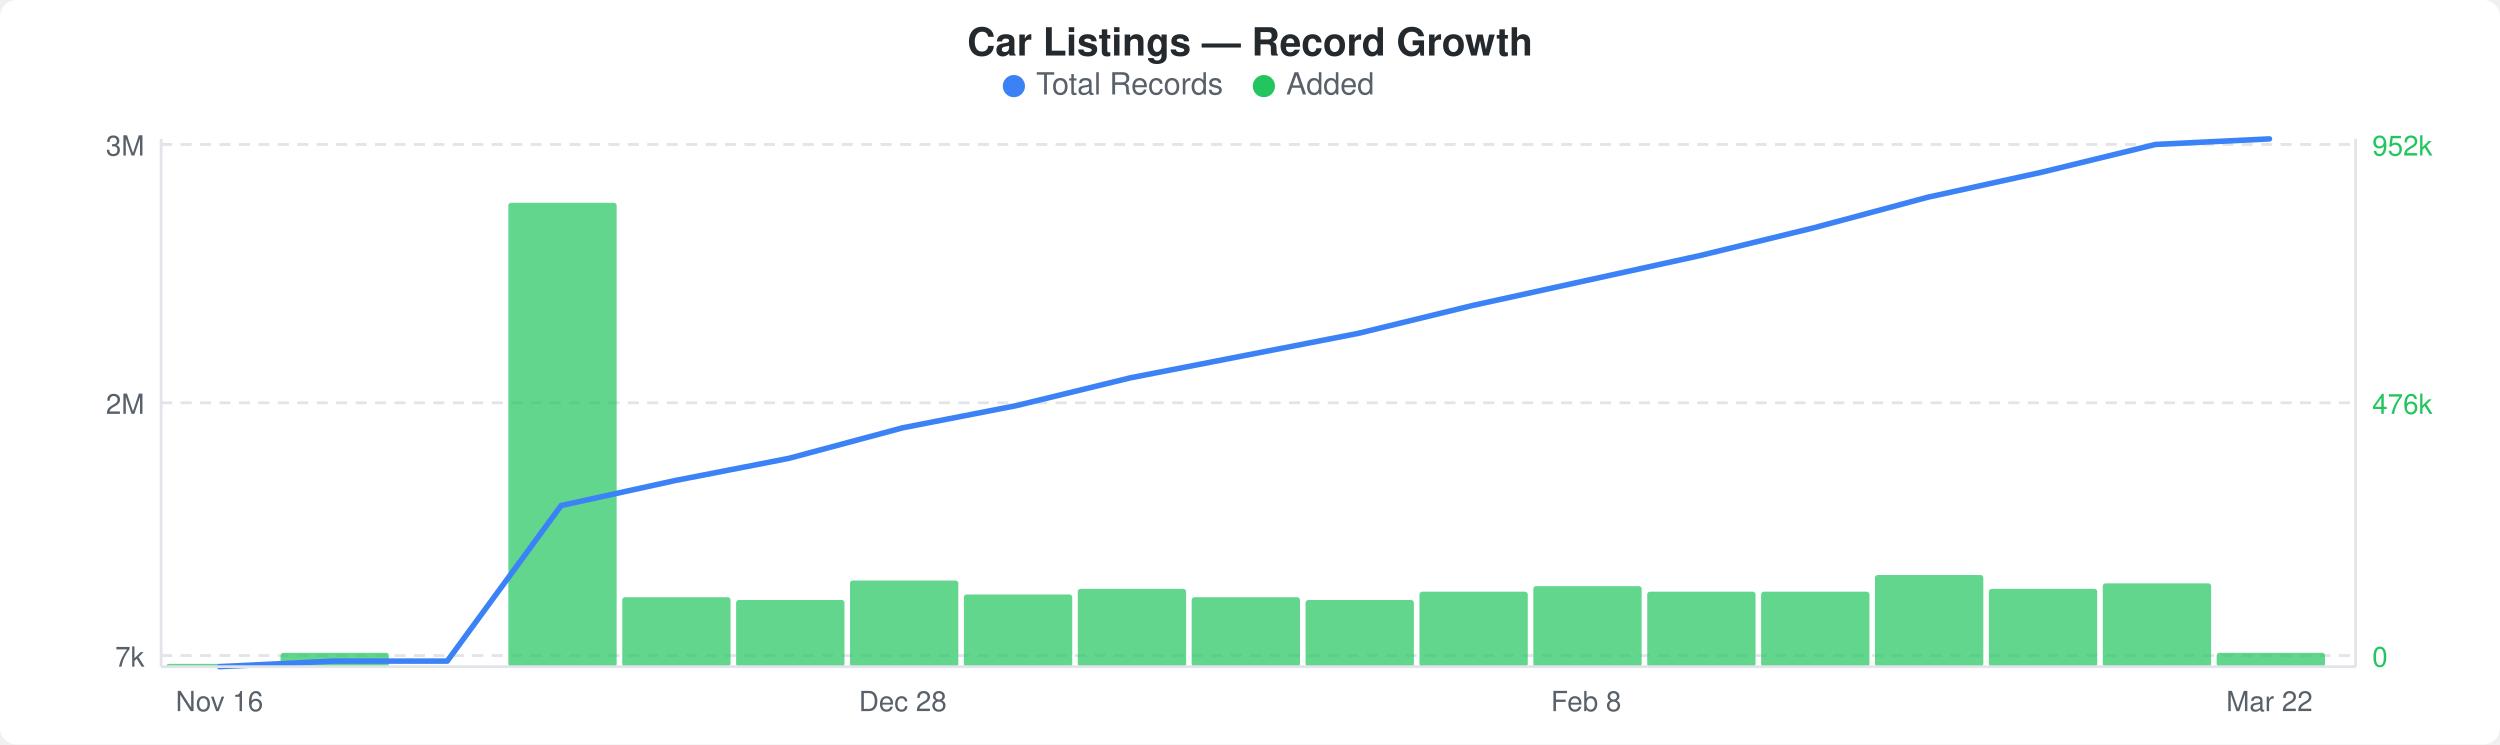
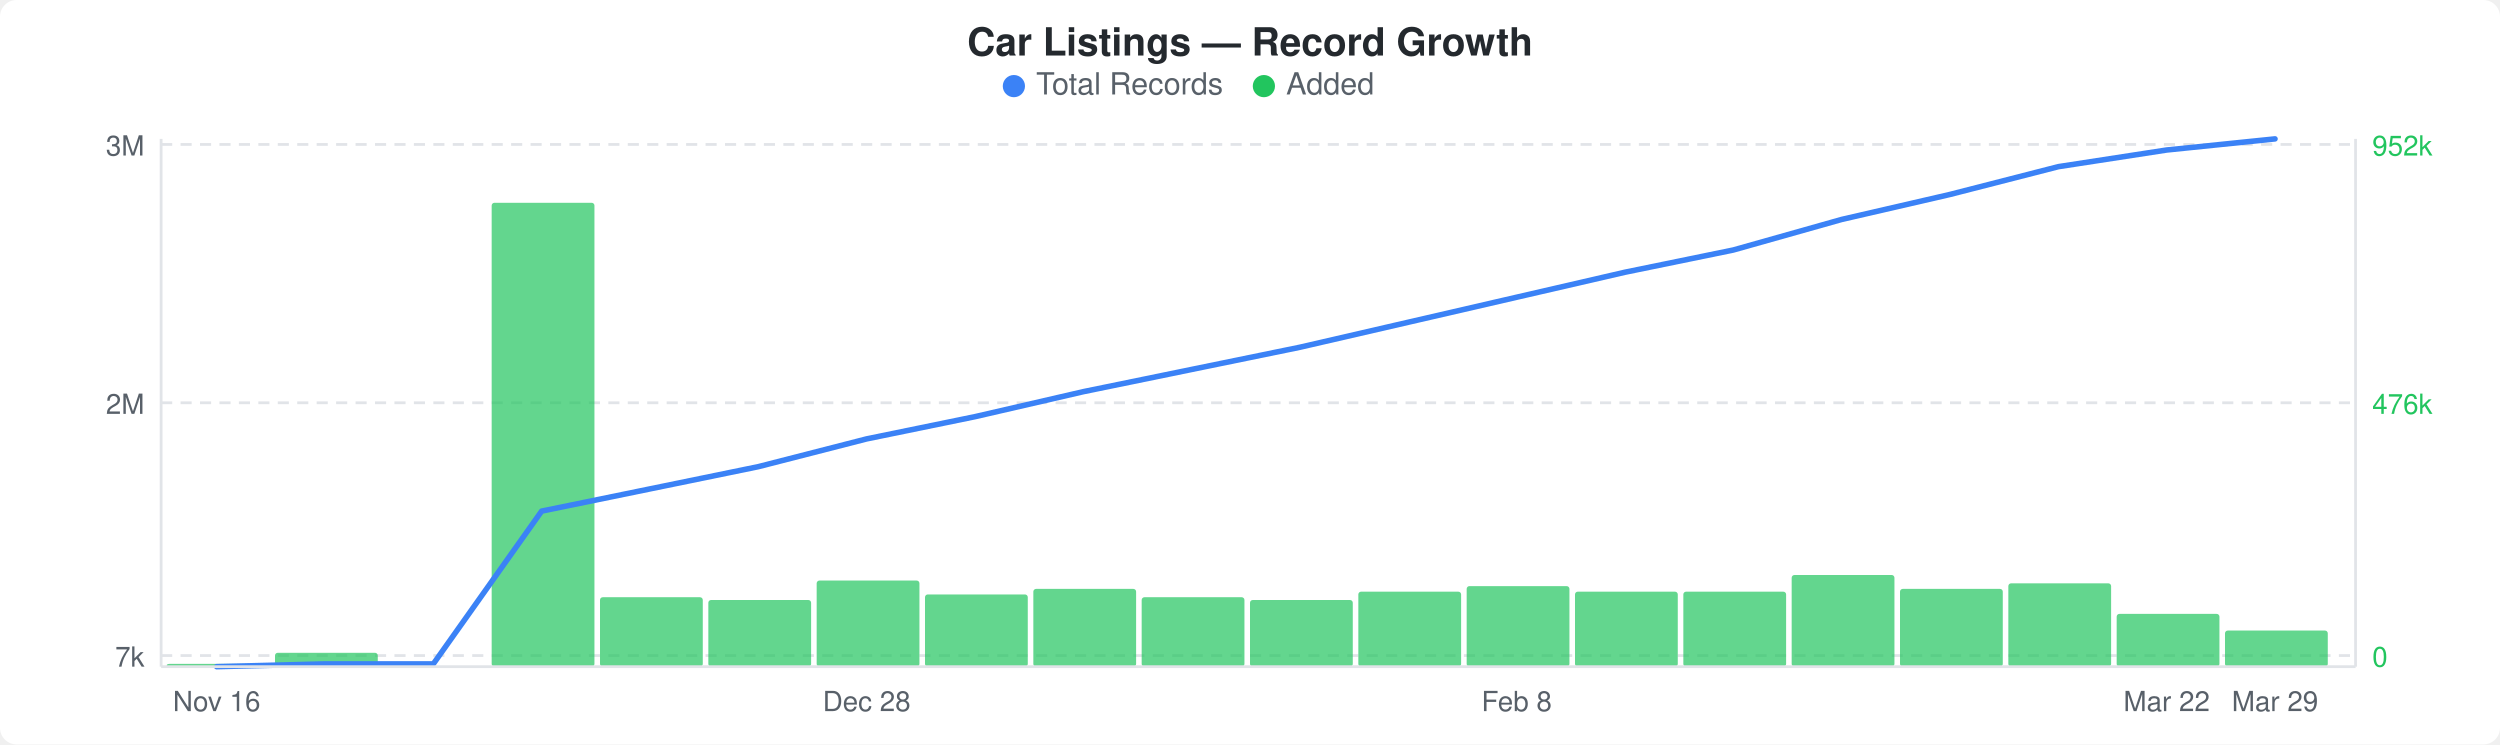
<svg xmlns="http://www.w3.org/2000/svg" width="900" height="268" viewBox="0 0 900 268">
  <rect width="900" height="268" fill="#ffffff" rx="6" ry="6" />
  <text x="450" y="20" text-anchor="middle" font-family="-apple-system, BlinkMacSystemFont, &quot;Segoe UI&quot;, Helvetica, Arial, sans-serif" font-size="14" font-weight="600" fill="#24292e">Car Listings — Record Growth</text>
  <circle cx="365" cy="31" r="4" fill="#3b82f6" />
  <text x="373" y="34" font-family="-apple-system, BlinkMacSystemFont, &quot;Segoe UI&quot;, Helvetica, Arial, sans-serif" font-size="11" fill="#586069">Total Records</text>
  <circle cx="455" cy="31" r="4" fill="#22c55e" />
  <text x="463" y="34" font-family="-apple-system, BlinkMacSystemFont, &quot;Segoe UI&quot;, Helvetica, Arial, sans-serif" font-size="11" fill="#586069">Added</text>
  <line x1="58" y1="52" x2="848" y2="52" stroke="#e1e4e8" stroke-width="1" stroke-dasharray="4,3" />
  <line x1="58" y1="145" x2="848" y2="145" stroke="#e1e4e8" stroke-width="1" stroke-dasharray="4,3" />
  <line x1="58" y1="236" x2="848" y2="236" stroke="#e1e4e8" stroke-width="1" stroke-dasharray="4,3" />
-   <rect x="60" y="239" width="39" height="1" rx="1" fill="#22c55eb3" />
-   <rect x="101" y="235" width="39" height="5" rx="1" fill="#22c55eb3" />
-   <rect x="183" y="73" width="39" height="167" rx="1" fill="#22c55eb3" />
-   <rect x="224" y="215" width="39" height="25" rx="1" fill="#22c55eb3" />
-   <rect x="265" y="216" width="39" height="24" rx="1" fill="#22c55eb3" />
-   <rect x="306" y="209" width="39" height="31" rx="1" fill="#22c55eb3" />
-   <rect x="347" y="214" width="39" height="26" rx="1" fill="#22c55eb3" />
-   <rect x="388" y="212" width="39" height="28" rx="1" fill="#22c55eb3" />
-   <rect x="429" y="215" width="39" height="25" rx="1" fill="#22c55eb3" />
-   <rect x="470" y="216" width="39" height="24" rx="1" fill="#22c55eb3" />
-   <rect x="511" y="213" width="39" height="27" rx="1" fill="#22c55eb3" />
-   <rect x="552" y="211" width="39" height="29" rx="1" fill="#22c55eb3" />
-   <rect x="593" y="213" width="39" height="27" rx="1" fill="#22c55eb3" />
-   <rect x="634" y="213" width="39" height="27" rx="1" fill="#22c55eb3" />
-   <rect x="675" y="207" width="39" height="33" rx="1" fill="#22c55eb3" />
-   <rect x="716" y="212" width="39" height="28" rx="1" fill="#22c55eb3" />
-   <rect x="757" y="210" width="39" height="30" rx="1" fill="#22c55eb3" />
-   <rect x="798" y="235" width="39" height="5" rx="1" fill="#22c55eb3" />
-   <polyline points="79,240 120,238 161,238 202,182 243,173 284,165 325,154 366,146 407,136 448,128 489,120 530,110 571,101 612,92 653,82 694,71 735,62 776,52 817,50" fill="none" stroke="#3b82f6" stroke-width="2" stroke-linejoin="round" stroke-linecap="round" />
+   <rect x="60" y="239" width="37" height="1" rx="1" fill="#22c55eb3" />
+   <rect x="99" y="235" width="37" height="5" rx="1" fill="#22c55eb3" />
+   <rect x="177" y="73" width="37" height="167" rx="1" fill="#22c55eb3" />
+   <rect x="216" y="215" width="37" height="25" rx="1" fill="#22c55eb3" />
+   <rect x="255" y="216" width="37" height="24" rx="1" fill="#22c55eb3" />
+   <rect x="294" y="209" width="37" height="31" rx="1" fill="#22c55eb3" />
+   <rect x="333" y="214" width="37" height="26" rx="1" fill="#22c55eb3" />
+   <rect x="372" y="212" width="37" height="28" rx="1" fill="#22c55eb3" />
+   <rect x="411" y="215" width="37" height="25" rx="1" fill="#22c55eb3" />
+   <rect x="450" y="216" width="37" height="24" rx="1" fill="#22c55eb3" />
+   <rect x="489" y="213" width="37" height="27" rx="1" fill="#22c55eb3" />
+   <rect x="528" y="211" width="37" height="29" rx="1" fill="#22c55eb3" />
+   <rect x="567" y="213" width="37" height="27" rx="1" fill="#22c55eb3" />
+   <rect x="606" y="213" width="37" height="27" rx="1" fill="#22c55eb3" />
+   <rect x="645" y="207" width="37" height="33" rx="1" fill="#22c55eb3" />
+   <rect x="684" y="212" width="37" height="28" rx="1" fill="#22c55eb3" />
+   <rect x="723" y="210" width="37" height="30" rx="1" fill="#22c55eb3" />
+   <rect x="762" y="221" width="37" height="19" rx="1" fill="#22c55eb3" />
+   <rect x="801" y="227" width="37" height="13" rx="1" fill="#22c55eb3" />
+   <polyline points="78,240 117,239 156,239 195,184 234,176 273,168 312,158 351,150 390,141 429,133 468,125 507,116 546,107 585,98 624,90 663,79 702,70 741,60 780,54 819,50" fill="none" stroke="#3b82f6" stroke-width="2" stroke-linejoin="round" stroke-linecap="round" />
  <text x="52" y="56" text-anchor="end" font-family="-apple-system, BlinkMacSystemFont, &quot;Segoe UI&quot;, Helvetica, Arial, sans-serif" font-size="10" fill="#586069">3M</text>
  <text x="52" y="149" text-anchor="end" font-family="-apple-system, BlinkMacSystemFont, &quot;Segoe UI&quot;, Helvetica, Arial, sans-serif" font-size="10" fill="#586069">2M</text>
  <text x="52" y="240" text-anchor="end" font-family="-apple-system, BlinkMacSystemFont, &quot;Segoe UI&quot;, Helvetica, Arial, sans-serif" font-size="10" fill="#586069">7k</text>
  <text x="854" y="56" text-anchor="start" font-family="-apple-system, BlinkMacSystemFont, &quot;Segoe UI&quot;, Helvetica, Arial, sans-serif" font-size="10" fill="#22c55e">952k</text>
  <text x="854" y="149" text-anchor="start" font-family="-apple-system, BlinkMacSystemFont, &quot;Segoe UI&quot;, Helvetica, Arial, sans-serif" font-size="10" fill="#22c55e">476k</text>
  <text x="854" y="240" text-anchor="start" font-family="-apple-system, BlinkMacSystemFont, &quot;Segoe UI&quot;, Helvetica, Arial, sans-serif" font-size="10" fill="#22c55e">0</text>
  <line x1="58" y1="50" x2="58" y2="240" stroke="#e1e4e8" stroke-width="1" />
  <line x1="58" y1="240" x2="848" y2="240" stroke="#e1e4e8" stroke-width="1" />
  <line x1="848" y1="50" x2="848" y2="240" stroke="#e1e4e8" stroke-width="1" />
-   <text x="79" y="256" text-anchor="middle" font-family="-apple-system, BlinkMacSystemFont, &quot;Segoe UI&quot;, Helvetica, Arial, sans-serif" font-size="10" fill="#586069">Nov 16</text>
-   <text x="325" y="256" text-anchor="middle" font-family="-apple-system, BlinkMacSystemFont, &quot;Segoe UI&quot;, Helvetica, Arial, sans-serif" font-size="10" fill="#586069">Dec 28</text>
-   <text x="571" y="256" text-anchor="middle" font-family="-apple-system, BlinkMacSystemFont, &quot;Segoe UI&quot;, Helvetica, Arial, sans-serif" font-size="10" fill="#586069">Feb 8</text>
-   <text x="817" y="256" text-anchor="middle" font-family="-apple-system, BlinkMacSystemFont, &quot;Segoe UI&quot;, Helvetica, Arial, sans-serif" font-size="10" fill="#586069">Mar 22</text>
+   <text x="78" y="256" text-anchor="middle" font-family="-apple-system, BlinkMacSystemFont, &quot;Segoe UI&quot;, Helvetica, Arial, sans-serif" font-size="10" fill="#586069">Nov 16</text>
+   <text x="312" y="256" text-anchor="middle" font-family="-apple-system, BlinkMacSystemFont, &quot;Segoe UI&quot;, Helvetica, Arial, sans-serif" font-size="10" fill="#586069">Dec 28</text>
+   <text x="546" y="256" text-anchor="middle" font-family="-apple-system, BlinkMacSystemFont, &quot;Segoe UI&quot;, Helvetica, Arial, sans-serif" font-size="10" fill="#586069">Feb 8</text>
+   <text x="780" y="256" text-anchor="middle" font-family="-apple-system, BlinkMacSystemFont, &quot;Segoe UI&quot;, Helvetica, Arial, sans-serif" font-size="10" fill="#586069">Mar 22</text>
+   <text x="819" y="256" text-anchor="middle" font-family="-apple-system, BlinkMacSystemFont, &quot;Segoe UI&quot;, Helvetica, Arial, sans-serif" font-size="10" fill="#586069">Mar 29</text>
</svg>
